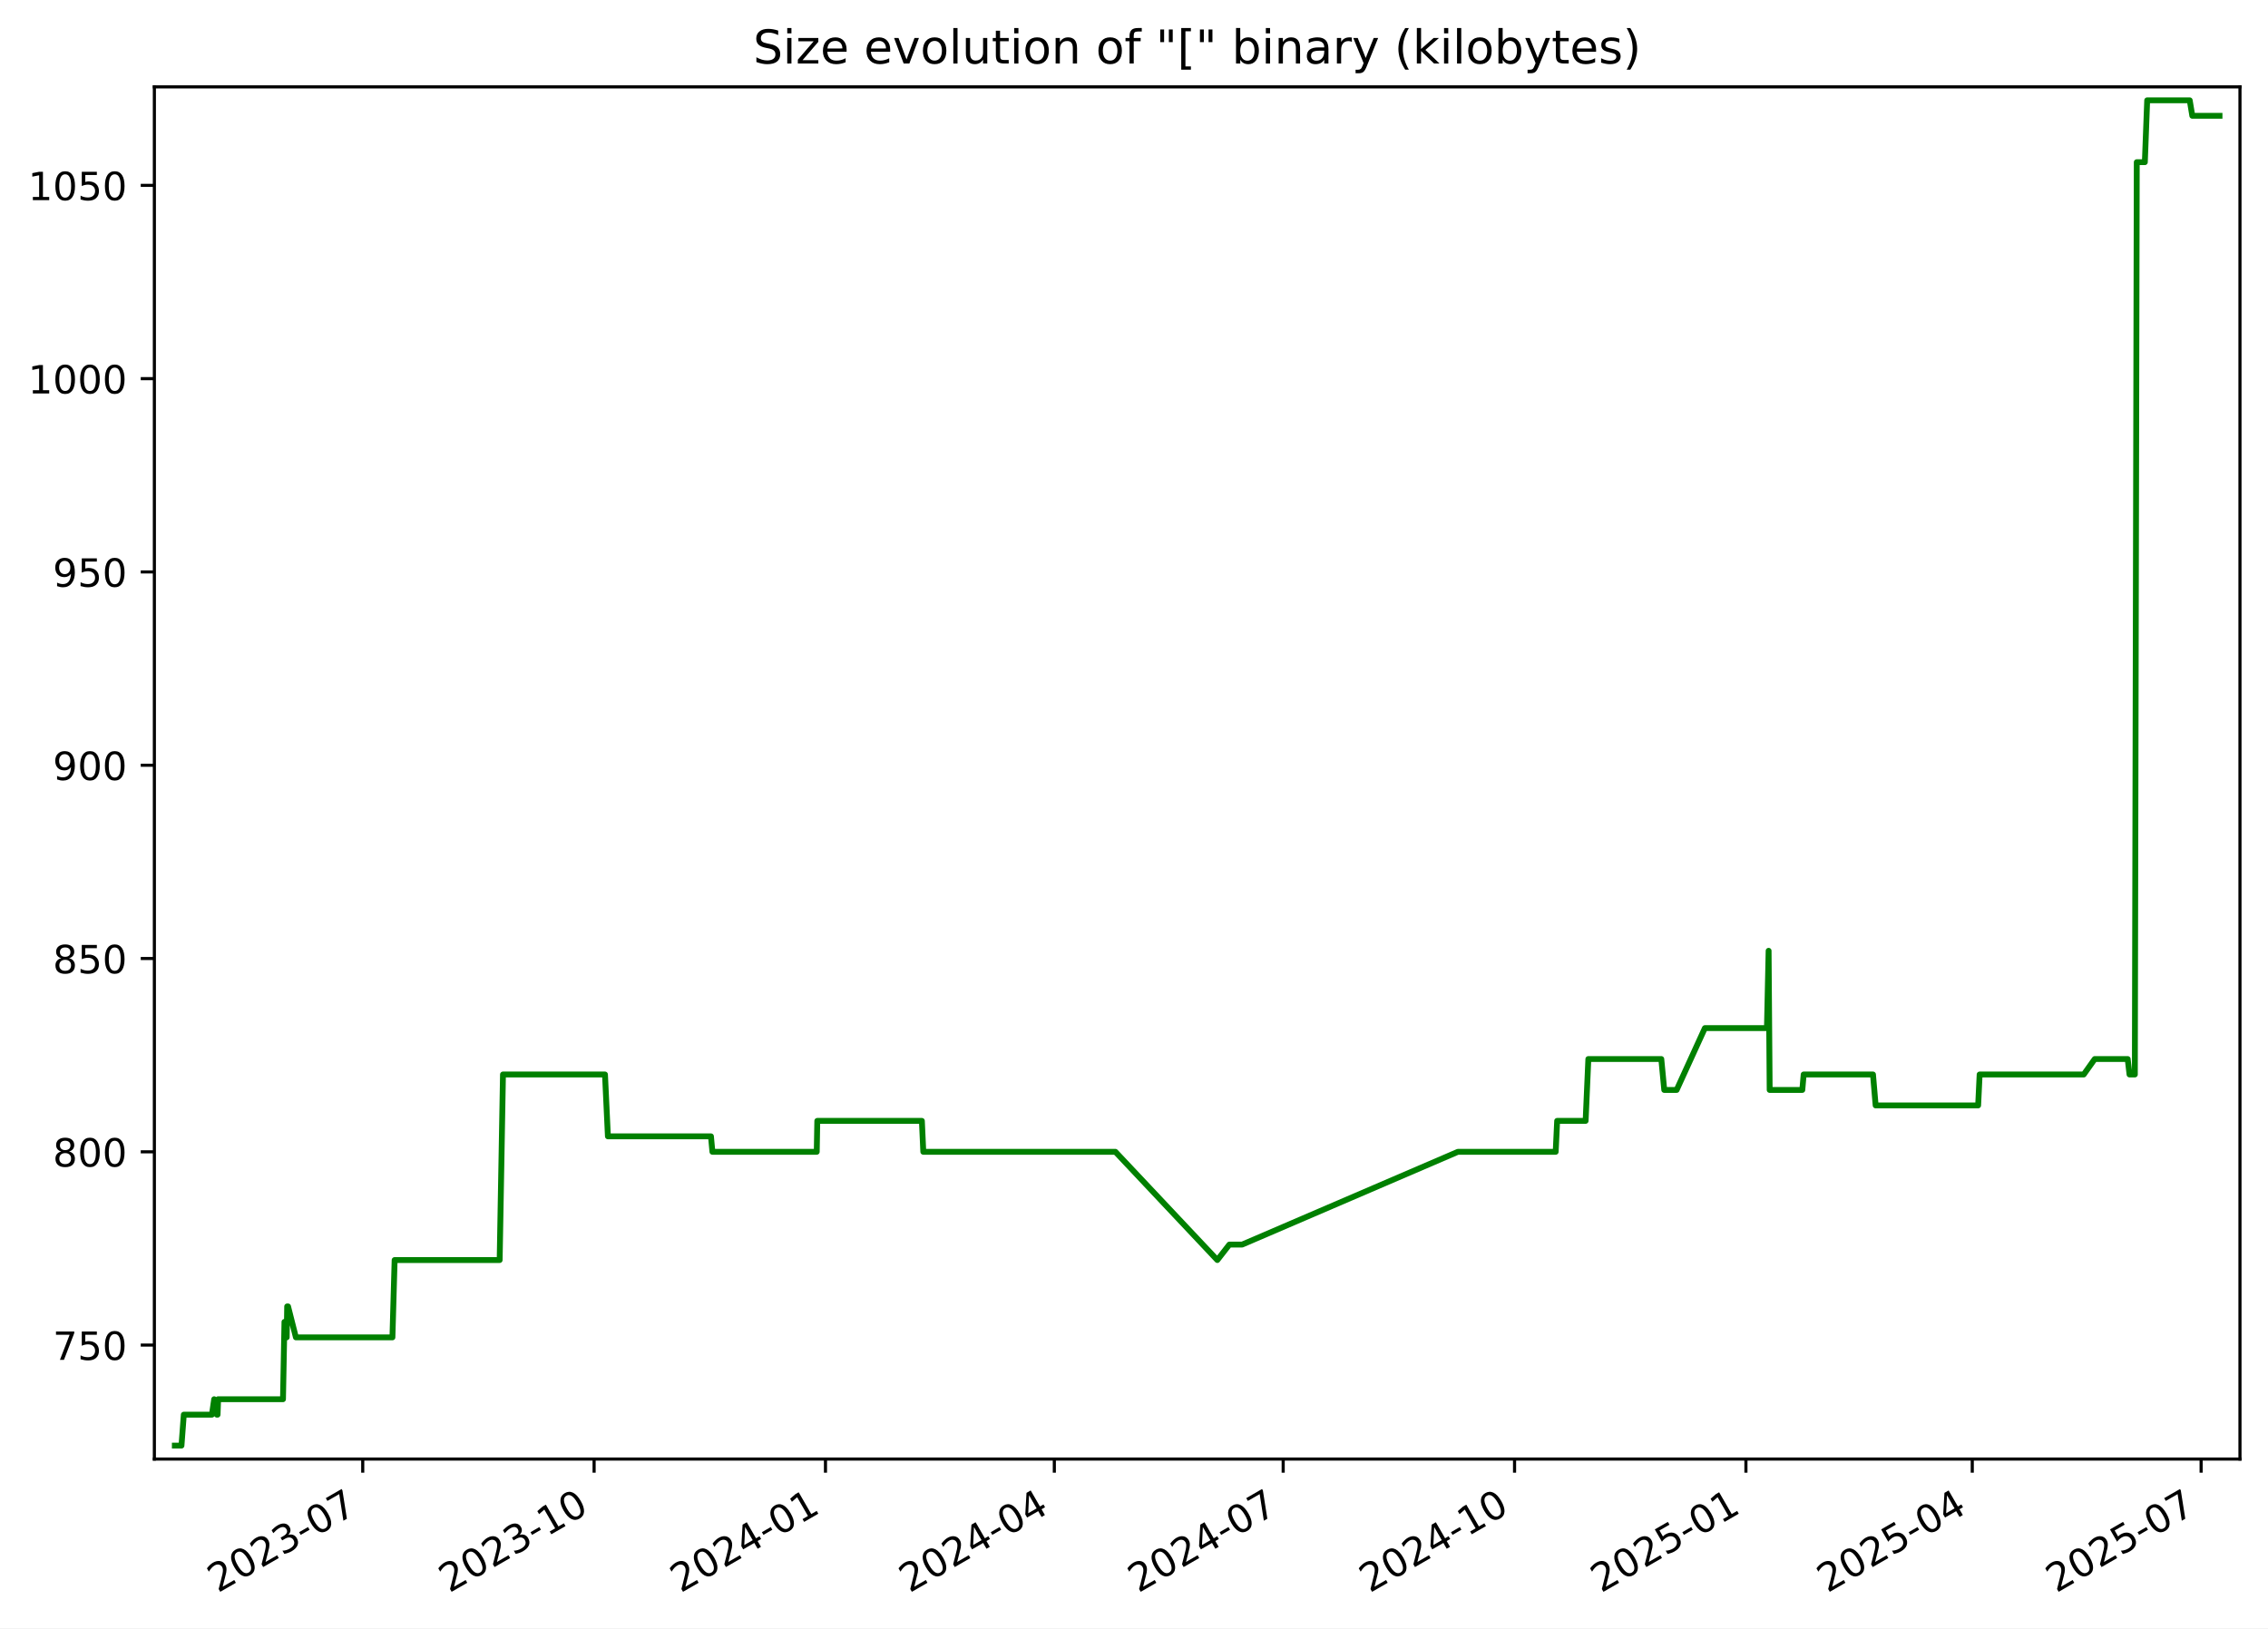
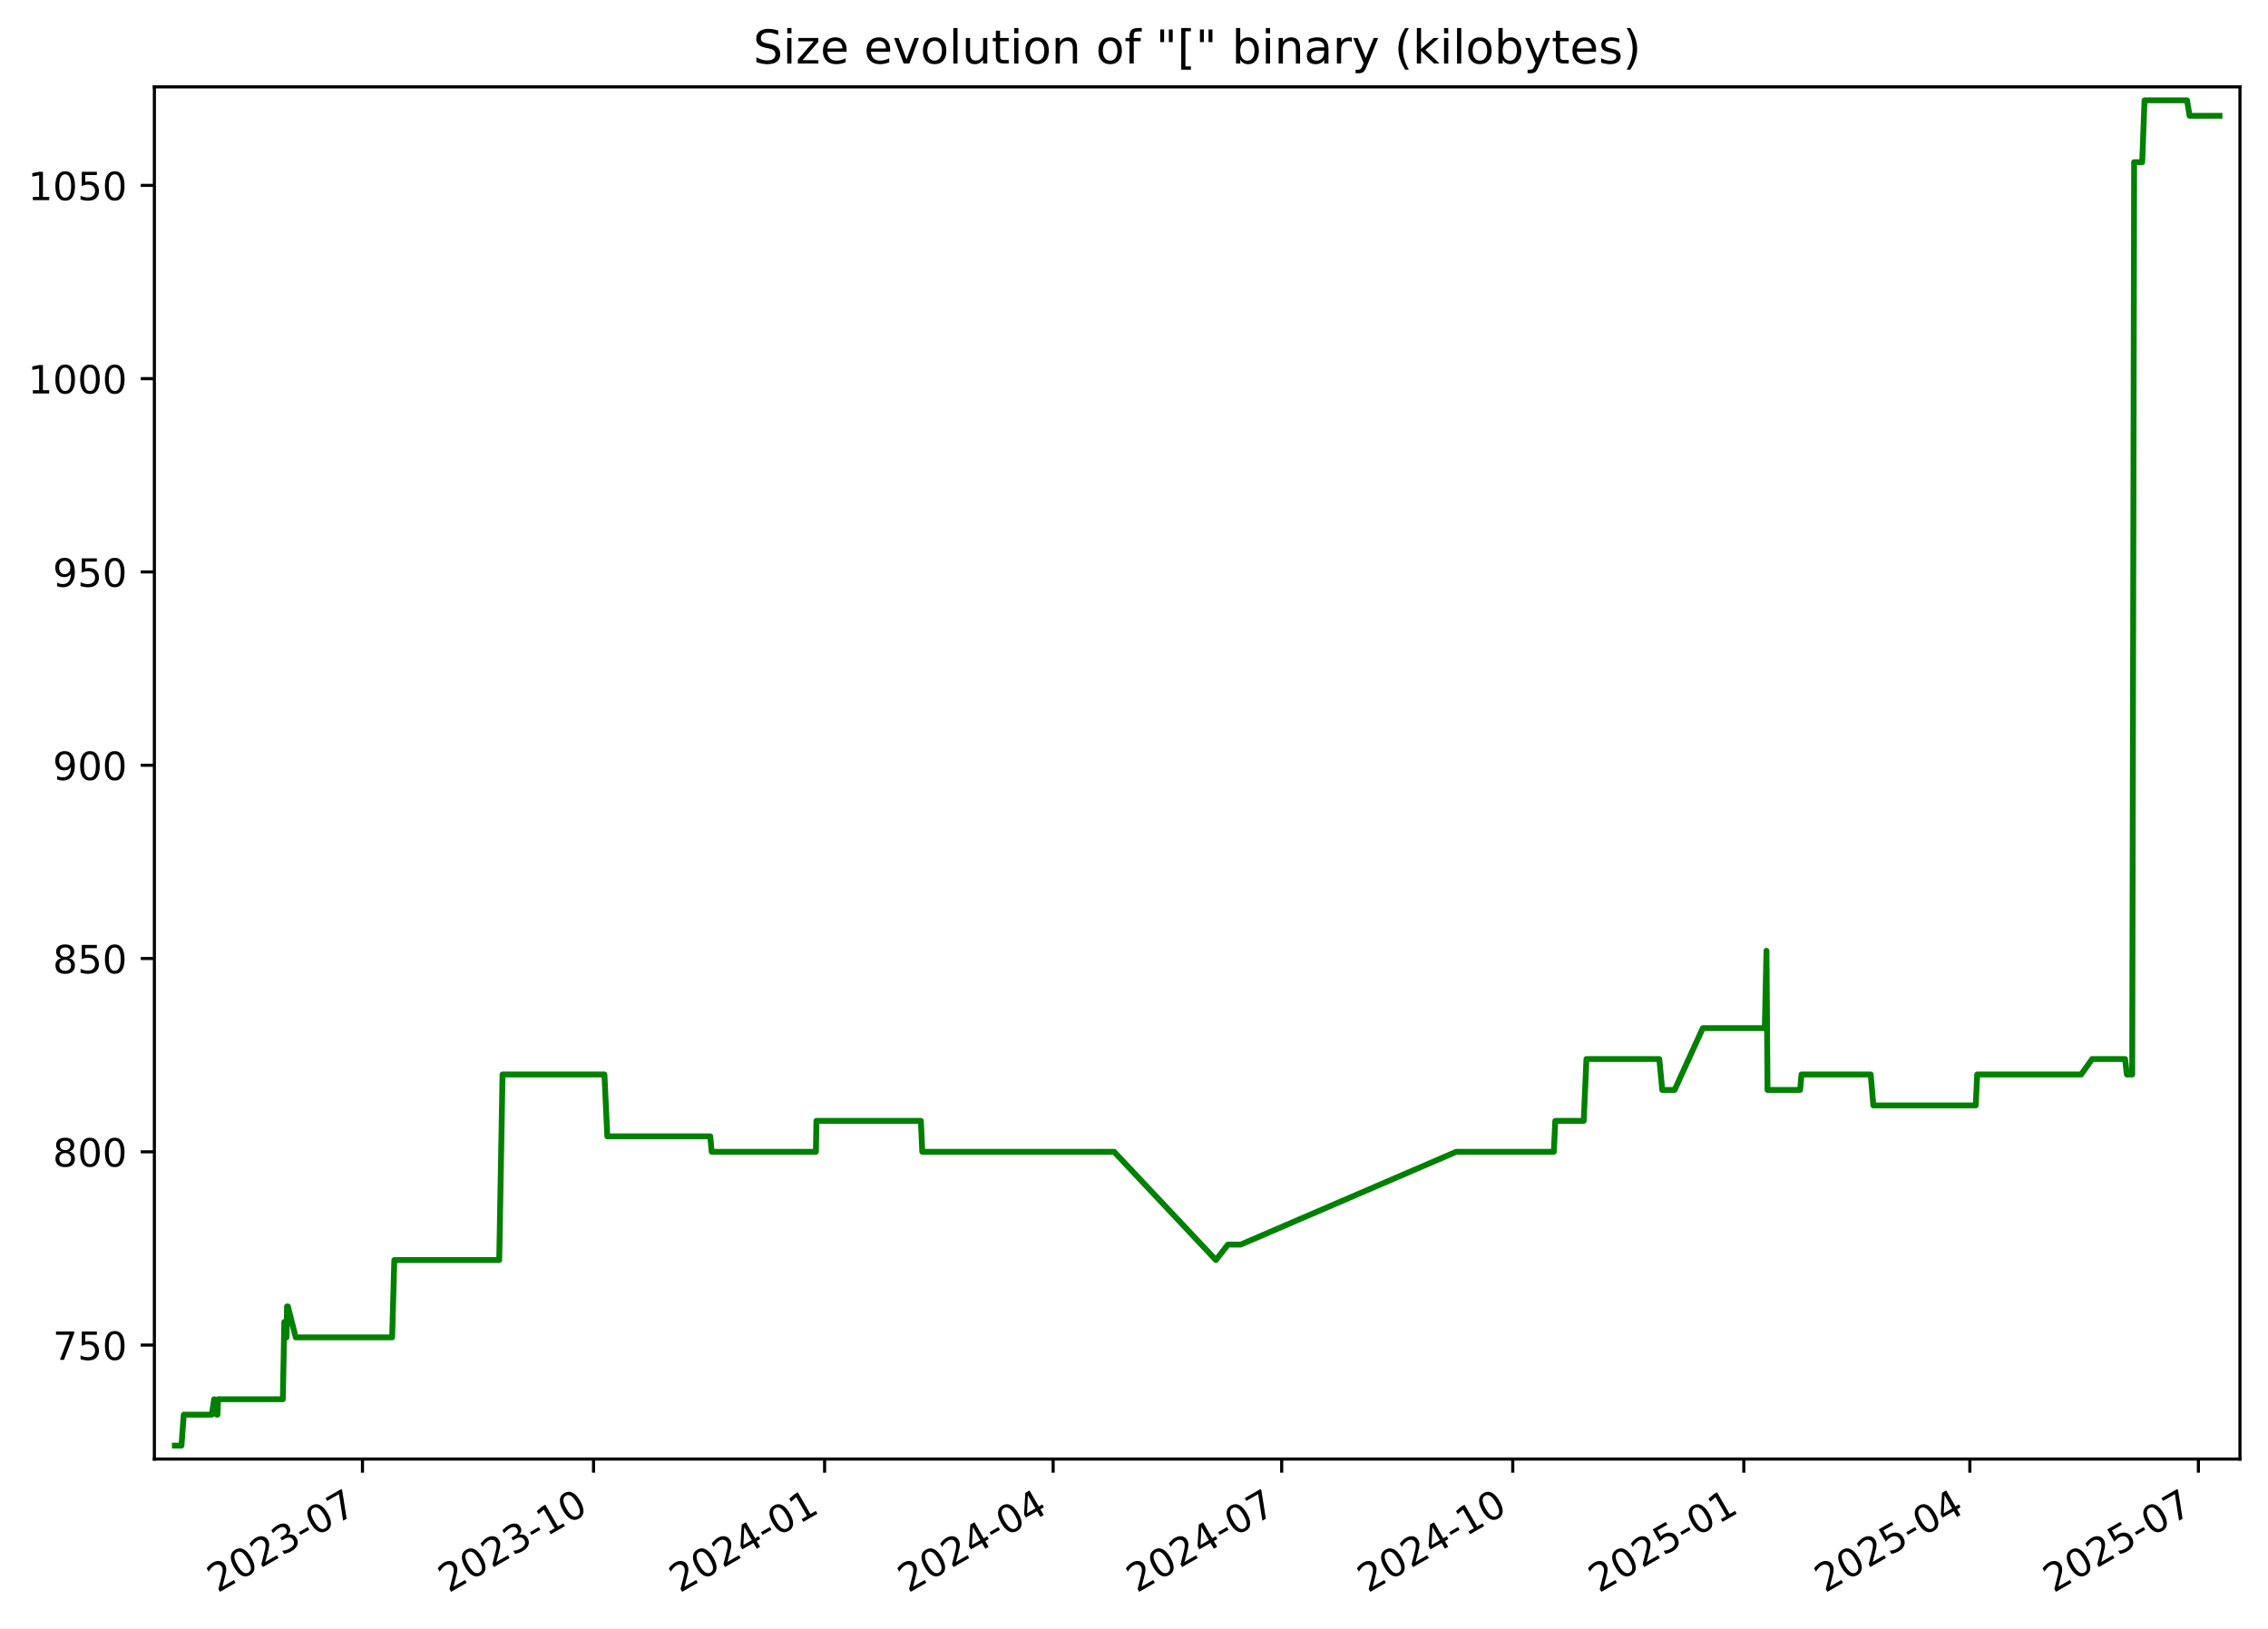
<svg xmlns="http://www.w3.org/2000/svg" xmlns:xlink="http://www.w3.org/1999/xlink" width="582.53pt" height="418.303pt" viewBox="0 0 582.53 418.303" version="1.1">
  <defs>
    <style type="text/css">*{stroke-linejoin: round; stroke-linecap: butt}</style>
  </defs>
  <g id="figure_1">
    <g id="patch_1">
      <path d="M -0 418.303  L 582.53 418.303  L 582.53 0  L -0 0  z " style="fill: #ffffff" />
    </g>
    <g id="axes_1">
      <g id="patch_2">
        <path d="M 39.65 374.83  L 575.33 374.83  L 575.33 22.318  L 39.65 22.318  z " style="fill: #ffffff" />
      </g>
      <g id="matplotlib.axis_1">
        <g id="xtick_1">
          <g id="line2d_1">
            <defs>
-               <path id="m8f35a7dd41" d="M 0 0  L 0 3.5  " style="stroke: #000000; stroke-width: 0.8" />
+               <path id="m6b2e735500" d="M 0 0  L 0 3.5  " style="stroke: #000000; stroke-width: 0.8" />
            </defs>
            <g>
-               <use xlink:href="#m8f35a7dd41" x="93.167" y="374.83" style="stroke: #000000; stroke-width: 0.8" />
+               <use xlink:href="#m6b2e735500" x="93.102" y="374.83" style="stroke: #000000; stroke-width: 0.8" />
            </g>
          </g>
          <g id="text_1">
-             <g transform="translate(55.94227 409.302) rotate(-30) scale(0.1 -0.1)">
+             <g transform="translate(55.87736 409.302) rotate(-30) scale(0.1 -0.1)">
              <defs>
                <path id="DejaVuSans-32" d="M 1228 531  L 3431 531  L 3431 0  L 469 0  L 469 531  Q 828 903 1448 1529  Q 2069 2156 2228 2338  Q 2531 2678 2651 2914  Q 2772 3150 2772 3378  Q 2772 3750 2511 3984  Q 2250 4219 1831 4219  Q 1534 4219 1204 4116  Q 875 4013 500 3803  L 500 4441  Q 881 4594 1212 4672  Q 1544 4750 1819 4750  Q 2544 4750 2975 4387  Q 3406 4025 3406 3419  Q 3406 3131 3298 2873  Q 3191 2616 2906 2266  Q 2828 2175 2409 1742  Q 1991 1309 1228 531  z " transform="scale(0.015625)" />
                <path id="DejaVuSans-30" d="M 2034 4250  Q 1547 4250 1301 3770  Q 1056 3291 1056 2328  Q 1056 1369 1301 889  Q 1547 409 2034 409  Q 2525 409 2770 889  Q 3016 1369 3016 2328  Q 3016 3291 2770 3770  Q 2525 4250 2034 4250  z M 2034 4750  Q 2819 4750 3233 4129  Q 3647 3509 3647 2328  Q 3647 1150 3233 529  Q 2819 -91 2034 -91  Q 1250 -91 836 529  Q 422 1150 422 2328  Q 422 3509 836 4129  Q 1250 4750 2034 4750  z " transform="scale(0.015625)" />
                <path id="DejaVuSans-33" d="M 2597 2516  Q 3050 2419 3304 2112  Q 3559 1806 3559 1356  Q 3559 666 3084 287  Q 2609 -91 1734 -91  Q 1441 -91 1130 -33  Q 819 25 488 141  L 488 750  Q 750 597 1062 519  Q 1375 441 1716 441  Q 2309 441 2620 675  Q 2931 909 2931 1356  Q 2931 1769 2642 2001  Q 2353 2234 1838 2234  L 1294 2234  L 1294 2753  L 1863 2753  Q 2328 2753 2575 2939  Q 2822 3125 2822 3475  Q 2822 3834 2567 4026  Q 2313 4219 1838 4219  Q 1578 4219 1281 4162  Q 984 4106 628 3988  L 628 4550  Q 988 4650 1302 4700  Q 1616 4750 1894 4750  Q 2613 4750 3031 4423  Q 3450 4097 3450 3541  Q 3450 3153 3228 2886  Q 3006 2619 2597 2516  z " transform="scale(0.015625)" />
                <path id="DejaVuSans-2d" d="M 313 2009  L 1997 2009  L 1997 1497  L 313 1497  L 313 2009  z " transform="scale(0.015625)" />
                <path id="DejaVuSans-37" d="M 525 4666  L 3525 4666  L 3525 4397  L 1831 0  L 1172 0  L 2766 4134  L 525 4134  L 525 4666  z " transform="scale(0.015625)" />
              </defs>
              <use xlink:href="#DejaVuSans-32" />
              <use xlink:href="#DejaVuSans-30" x="63.623" />
              <use xlink:href="#DejaVuSans-32" x="127.246" />
              <use xlink:href="#DejaVuSans-33" x="190.869" />
              <use xlink:href="#DejaVuSans-2d" x="254.492" />
              <use xlink:href="#DejaVuSans-30" x="290.576" />
              <use xlink:href="#DejaVuSans-37" x="354.199" />
            </g>
          </g>
        </g>
        <g id="xtick_2">
          <g id="line2d_2">
            <g>
-               <use xlink:href="#m8f35a7dd41" x="152.594" y="374.83" style="stroke: #000000; stroke-width: 0.8" />
+               <use xlink:href="#m6b2e735500" x="152.449" y="374.83" style="stroke: #000000; stroke-width: 0.8" />
            </g>
          </g>
          <g id="text_2">
-             <g transform="translate(115.3691 409.302) rotate(-30) scale(0.1 -0.1)">
+             <g transform="translate(115.2243 409.302) rotate(-30) scale(0.1 -0.1)">
              <defs>
                <path id="DejaVuSans-31" d="M 794 531  L 1825 531  L 1825 4091  L 703 3866  L 703 4441  L 1819 4666  L 2450 4666  L 2450 531  L 3481 531  L 3481 0  L 794 0  L 794 531  z " transform="scale(0.015625)" />
              </defs>
              <use xlink:href="#DejaVuSans-32" />
              <use xlink:href="#DejaVuSans-30" x="63.623" />
              <use xlink:href="#DejaVuSans-32" x="127.246" />
              <use xlink:href="#DejaVuSans-33" x="190.869" />
              <use xlink:href="#DejaVuSans-2d" x="254.492" />
              <use xlink:href="#DejaVuSans-31" x="290.576" />
              <use xlink:href="#DejaVuSans-30" x="354.199" />
            </g>
          </g>
        </g>
        <g id="xtick_3">
          <g id="line2d_3">
            <g>
-               <use xlink:href="#m8f35a7dd41" x="212.021" y="374.83" style="stroke: #000000; stroke-width: 0.8" />
+               <use xlink:href="#m6b2e735500" x="211.796" y="374.83" style="stroke: #000000; stroke-width: 0.8" />
            </g>
          </g>
          <g id="text_3">
-             <g transform="translate(174.796 409.302) rotate(-30) scale(0.1 -0.1)">
+             <g transform="translate(174.5712 409.302) rotate(-30) scale(0.1 -0.1)">
              <defs>
                <path id="DejaVuSans-34" d="M 2419 4116  L 825 1625  L 2419 1625  L 2419 4116  z M 2253 4666  L 3047 4666  L 3047 1625  L 3713 1625  L 3713 1100  L 3047 1100  L 3047 0  L 2419 0  L 2419 1100  L 313 1100  L 313 1709  L 2253 4666  z " transform="scale(0.015625)" />
              </defs>
              <use xlink:href="#DejaVuSans-32" />
              <use xlink:href="#DejaVuSans-30" x="63.623" />
              <use xlink:href="#DejaVuSans-32" x="127.246" />
              <use xlink:href="#DejaVuSans-34" x="190.869" />
              <use xlink:href="#DejaVuSans-2d" x="254.492" />
              <use xlink:href="#DejaVuSans-30" x="290.576" />
              <use xlink:href="#DejaVuSans-31" x="354.199" />
            </g>
          </g>
        </g>
        <g id="xtick_4">
          <g id="line2d_4">
            <g>
-               <use xlink:href="#m8f35a7dd41" x="270.802" y="374.83" style="stroke: #000000; stroke-width: 0.8" />
+               <use xlink:href="#m6b2e735500" x="270.498" y="374.83" style="stroke: #000000; stroke-width: 0.8" />
            </g>
          </g>
          <g id="text_4">
-             <g transform="translate(233.577 409.302) rotate(-30) scale(0.1 -0.1)">
+             <g transform="translate(233.2731 409.302) rotate(-30) scale(0.1 -0.1)">
              <use xlink:href="#DejaVuSans-32" />
              <use xlink:href="#DejaVuSans-30" x="63.623" />
              <use xlink:href="#DejaVuSans-32" x="127.246" />
              <use xlink:href="#DejaVuSans-34" x="190.869" />
              <use xlink:href="#DejaVuSans-2d" x="254.492" />
              <use xlink:href="#DejaVuSans-30" x="290.576" />
              <use xlink:href="#DejaVuSans-34" x="354.199" />
            </g>
          </g>
        </g>
        <g id="xtick_5">
          <g id="line2d_5">
            <g>
-               <use xlink:href="#m8f35a7dd41" x="329.583" y="374.83" style="stroke: #000000; stroke-width: 0.8" />
+               <use xlink:href="#m6b2e735500" x="329.2" y="374.83" style="stroke: #000000; stroke-width: 0.8" />
            </g>
          </g>
          <g id="text_5">
-             <g transform="translate(292.3579 409.302) rotate(-30) scale(0.1 -0.1)">
+             <g transform="translate(291.975 409.302) rotate(-30) scale(0.1 -0.1)">
              <use xlink:href="#DejaVuSans-32" />
              <use xlink:href="#DejaVuSans-30" x="63.623" />
              <use xlink:href="#DejaVuSans-32" x="127.246" />
              <use xlink:href="#DejaVuSans-34" x="190.869" />
              <use xlink:href="#DejaVuSans-2d" x="254.492" />
              <use xlink:href="#DejaVuSans-30" x="290.576" />
              <use xlink:href="#DejaVuSans-37" x="354.199" />
            </g>
          </g>
        </g>
        <g id="xtick_6">
          <g id="line2d_6">
            <g>
-               <use xlink:href="#m8f35a7dd41" x="389.01" y="374.83" style="stroke: #000000; stroke-width: 0.8" />
+               <use xlink:href="#m6b2e735500" x="388.547" y="374.83" style="stroke: #000000; stroke-width: 0.8" />
            </g>
          </g>
          <g id="text_6">
-             <g transform="translate(351.7848 409.302) rotate(-30) scale(0.1 -0.1)">
+             <g transform="translate(351.3219 409.302) rotate(-30) scale(0.1 -0.1)">
              <use xlink:href="#DejaVuSans-32" />
              <use xlink:href="#DejaVuSans-30" x="63.623" />
              <use xlink:href="#DejaVuSans-32" x="127.246" />
              <use xlink:href="#DejaVuSans-34" x="190.869" />
              <use xlink:href="#DejaVuSans-2d" x="254.492" />
              <use xlink:href="#DejaVuSans-31" x="290.576" />
              <use xlink:href="#DejaVuSans-30" x="354.199" />
            </g>
          </g>
        </g>
        <g id="xtick_7">
          <g id="line2d_7">
            <g>
-               <use xlink:href="#m8f35a7dd41" x="448.436" y="374.83" style="stroke: #000000; stroke-width: 0.8" />
+               <use xlink:href="#m6b2e735500" x="447.894" y="374.83" style="stroke: #000000; stroke-width: 0.8" />
            </g>
          </g>
          <g id="text_7">
-             <g transform="translate(411.2116 409.302) rotate(-30) scale(0.1 -0.1)">
+             <g transform="translate(410.6689 409.302) rotate(-30) scale(0.1 -0.1)">
              <defs>
                <path id="DejaVuSans-35" d="M 691 4666  L 3169 4666  L 3169 4134  L 1269 4134  L 1269 2991  Q 1406 3038 1543 3061  Q 1681 3084 1819 3084  Q 2600 3084 3056 2656  Q 3513 2228 3513 1497  Q 3513 744 3044 326  Q 2575 -91 1722 -91  Q 1428 -91 1123 -41  Q 819 9 494 109  L 494 744  Q 775 591 1075 516  Q 1375 441 1709 441  Q 2250 441 2565 725  Q 2881 1009 2881 1497  Q 2881 1984 2565 2268  Q 2250 2553 1709 2553  Q 1456 2553 1204 2497  Q 953 2441 691 2322  L 691 4666  z " transform="scale(0.015625)" />
              </defs>
              <use xlink:href="#DejaVuSans-32" />
              <use xlink:href="#DejaVuSans-30" x="63.623" />
              <use xlink:href="#DejaVuSans-32" x="127.246" />
              <use xlink:href="#DejaVuSans-35" x="190.869" />
              <use xlink:href="#DejaVuSans-2d" x="254.492" />
              <use xlink:href="#DejaVuSans-30" x="290.576" />
              <use xlink:href="#DejaVuSans-31" x="354.199" />
            </g>
          </g>
        </g>
        <g id="xtick_8">
          <g id="line2d_8">
            <g>
-               <use xlink:href="#m8f35a7dd41" x="506.571" y="374.83" style="stroke: #000000; stroke-width: 0.8" />
+               <use xlink:href="#m6b2e735500" x="505.95" y="374.83" style="stroke: #000000; stroke-width: 0.8" />
            </g>
          </g>
          <g id="text_8">
-             <g transform="translate(469.3466 409.302) rotate(-30) scale(0.1 -0.1)">
+             <g transform="translate(468.7256 409.302) rotate(-30) scale(0.1 -0.1)">
              <use xlink:href="#DejaVuSans-32" />
              <use xlink:href="#DejaVuSans-30" x="63.623" />
              <use xlink:href="#DejaVuSans-32" x="127.246" />
              <use xlink:href="#DejaVuSans-35" x="190.869" />
              <use xlink:href="#DejaVuSans-2d" x="254.492" />
              <use xlink:href="#DejaVuSans-30" x="290.576" />
              <use xlink:href="#DejaVuSans-34" x="354.199" />
            </g>
          </g>
        </g>
        <g id="xtick_9">
          <g id="line2d_9">
            <g>
-               <use xlink:href="#m8f35a7dd41" x="565.352" y="374.83" style="stroke: #000000; stroke-width: 0.8" />
+               <use xlink:href="#m6b2e735500" x="564.652" y="374.83" style="stroke: #000000; stroke-width: 0.8" />
            </g>
          </g>
          <g id="text_9">
-             <g transform="translate(528.1275 409.302) rotate(-30) scale(0.1 -0.1)">
+             <g transform="translate(527.4275 409.302) rotate(-30) scale(0.1 -0.1)">
              <use xlink:href="#DejaVuSans-32" />
              <use xlink:href="#DejaVuSans-30" x="63.623" />
              <use xlink:href="#DejaVuSans-32" x="127.246" />
              <use xlink:href="#DejaVuSans-35" x="190.869" />
              <use xlink:href="#DejaVuSans-2d" x="254.492" />
              <use xlink:href="#DejaVuSans-30" x="290.576" />
              <use xlink:href="#DejaVuSans-37" x="354.199" />
            </g>
          </g>
        </g>
      </g>
      <g id="matplotlib.axis_2">
        <g id="ytick_1">
          <g id="line2d_10">
            <defs>
-               <path id="mdb0b8667c8" d="M 0 0  L -3.5 0  " style="stroke: #000000; stroke-width: 0.8" />
+               <path id="mfa19d97211" d="M 0 0  L -3.5 0  " style="stroke: #000000; stroke-width: 0.8" />
            </defs>
            <g>
-               <use xlink:href="#mdb0b8667c8" x="39.65" y="345.553" style="stroke: #000000; stroke-width: 0.8" />
+               <use xlink:href="#mfa19d97211" x="39.65" y="345.553" style="stroke: #000000; stroke-width: 0.8" />
            </g>
          </g>
          <g id="text_10">
            <g transform="translate(13.5625 349.3527) scale(0.1 -0.1)">
              <use xlink:href="#DejaVuSans-37" />
              <use xlink:href="#DejaVuSans-35" x="63.623" />
              <use xlink:href="#DejaVuSans-30" x="127.246" />
            </g>
          </g>
        </g>
        <g id="ytick_2">
          <g id="line2d_11">
            <g>
-               <use xlink:href="#mdb0b8667c8" x="39.65" y="295.898" style="stroke: #000000; stroke-width: 0.8" />
+               <use xlink:href="#mfa19d97211" x="39.65" y="295.898" style="stroke: #000000; stroke-width: 0.8" />
            </g>
          </g>
          <g id="text_11">
            <g transform="translate(13.5625 299.6975) scale(0.1 -0.1)">
              <defs>
                <path id="DejaVuSans-38" d="M 2034 2216  Q 1584 2216 1326 1975  Q 1069 1734 1069 1313  Q 1069 891 1326 650  Q 1584 409 2034 409  Q 2484 409 2743 651  Q 3003 894 3003 1313  Q 3003 1734 2745 1975  Q 2488 2216 2034 2216  z M 1403 2484  Q 997 2584 770 2862  Q 544 3141 544 3541  Q 544 4100 942 4425  Q 1341 4750 2034 4750  Q 2731 4750 3128 4425  Q 3525 4100 3525 3541  Q 3525 3141 3298 2862  Q 3072 2584 2669 2484  Q 3125 2378 3379 2068  Q 3634 1759 3634 1313  Q 3634 634 3220 271  Q 2806 -91 2034 -91  Q 1263 -91 848 271  Q 434 634 434 1313  Q 434 1759 690 2068  Q 947 2378 1403 2484  z M 1172 3481  Q 1172 3119 1398 2916  Q 1625 2713 2034 2713  Q 2441 2713 2670 2916  Q 2900 3119 2900 3481  Q 2900 3844 2670 4047  Q 2441 4250 2034 4250  Q 1625 4250 1398 4047  Q 1172 3844 1172 3481  z " transform="scale(0.015625)" />
              </defs>
              <use xlink:href="#DejaVuSans-38" />
              <use xlink:href="#DejaVuSans-30" x="63.623" />
              <use xlink:href="#DejaVuSans-30" x="127.246" />
            </g>
          </g>
        </g>
        <g id="ytick_3">
          <g id="line2d_12">
            <g>
-               <use xlink:href="#mdb0b8667c8" x="39.65" y="246.243" style="stroke: #000000; stroke-width: 0.8" />
+               <use xlink:href="#mfa19d97211" x="39.65" y="246.243" style="stroke: #000000; stroke-width: 0.8" />
            </g>
          </g>
          <g id="text_12">
            <g transform="translate(13.5625 250.0423) scale(0.1 -0.1)">
              <use xlink:href="#DejaVuSans-38" />
              <use xlink:href="#DejaVuSans-35" x="63.623" />
              <use xlink:href="#DejaVuSans-30" x="127.246" />
            </g>
          </g>
        </g>
        <g id="ytick_4">
          <g id="line2d_13">
            <g>
-               <use xlink:href="#mdb0b8667c8" x="39.65" y="196.588" style="stroke: #000000; stroke-width: 0.8" />
+               <use xlink:href="#mfa19d97211" x="39.65" y="196.588" style="stroke: #000000; stroke-width: 0.8" />
            </g>
          </g>
          <g id="text_13">
            <g transform="translate(13.5625 200.3871) scale(0.1 -0.1)">
              <defs>
                <path id="DejaVuSans-39" d="M 703 97  L 703 672  Q 941 559 1184 500  Q 1428 441 1663 441  Q 2288 441 2617 861  Q 2947 1281 2994 2138  Q 2813 1869 2534 1725  Q 2256 1581 1919 1581  Q 1219 1581 811 2004  Q 403 2428 403 3163  Q 403 3881 828 4315  Q 1253 4750 1959 4750  Q 2769 4750 3195 4129  Q 3622 3509 3622 2328  Q 3622 1225 3098 567  Q 2575 -91 1691 -91  Q 1453 -91 1209 -44  Q 966 3 703 97  z M 1959 2075  Q 2384 2075 2632 2365  Q 2881 2656 2881 3163  Q 2881 3666 2632 3958  Q 2384 4250 1959 4250  Q 1534 4250 1286 3958  Q 1038 3666 1038 3163  Q 1038 2656 1286 2365  Q 1534 2075 1959 2075  z " transform="scale(0.015625)" />
              </defs>
              <use xlink:href="#DejaVuSans-39" />
              <use xlink:href="#DejaVuSans-30" x="63.623" />
              <use xlink:href="#DejaVuSans-30" x="127.246" />
            </g>
          </g>
        </g>
        <g id="ytick_5">
          <g id="line2d_14">
            <g>
-               <use xlink:href="#mdb0b8667c8" x="39.65" y="146.933" style="stroke: #000000; stroke-width: 0.8" />
+               <use xlink:href="#mfa19d97211" x="39.65" y="146.933" style="stroke: #000000; stroke-width: 0.8" />
            </g>
          </g>
          <g id="text_14">
            <g transform="translate(13.5625 150.732) scale(0.1 -0.1)">
              <use xlink:href="#DejaVuSans-39" />
              <use xlink:href="#DejaVuSans-35" x="63.623" />
              <use xlink:href="#DejaVuSans-30" x="127.246" />
            </g>
          </g>
        </g>
        <g id="ytick_6">
          <g id="line2d_15">
            <g>
-               <use xlink:href="#mdb0b8667c8" x="39.65" y="97.278" style="stroke: #000000; stroke-width: 0.8" />
+               <use xlink:href="#mfa19d97211" x="39.65" y="97.278" style="stroke: #000000; stroke-width: 0.8" />
            </g>
          </g>
          <g id="text_15">
            <g transform="translate(7.2 101.0768) scale(0.1 -0.1)">
              <use xlink:href="#DejaVuSans-31" />
              <use xlink:href="#DejaVuSans-30" x="63.623" />
              <use xlink:href="#DejaVuSans-30" x="127.246" />
              <use xlink:href="#DejaVuSans-30" x="190.869" />
            </g>
          </g>
        </g>
        <g id="ytick_7">
          <g id="line2d_16">
            <g>
-               <use xlink:href="#mdb0b8667c8" x="39.65" y="47.622" style="stroke: #000000; stroke-width: 0.8" />
+               <use xlink:href="#mfa19d97211" x="39.65" y="47.622" style="stroke: #000000; stroke-width: 0.8" />
            </g>
          </g>
          <g id="text_16">
            <g transform="translate(7.2 51.42162) scale(0.1 -0.1)">
              <use xlink:href="#DejaVuSans-31" />
              <use xlink:href="#DejaVuSans-30" x="63.623" />
              <use xlink:href="#DejaVuSans-35" x="127.246" />
              <use xlink:href="#DejaVuSans-30" x="190.869" />
            </g>
          </g>
        </g>
      </g>
      <g id="line2d_17">
-         <path d="M 44.902 371.374  L 46.612 371.374  L 47.21 363.429  L 54.429 363.429  L 55.01 359.457  L 55.705 363.429  L 55.882 363.429  L 56.028 359.457  L 72.686 359.457  L 73.064 339.595  L 73.642 343.567  L 73.758 335.622  L 73.987 335.622  L 76.001 343.567  L 100.795 343.567  L 101.358 323.705  L 128.338 323.705  L 129.188 276.036  L 155.391 276.036  L 156.14 291.926  L 182.61 291.926  L 182.98 295.898  L 209.779 295.898  L 209.919 287.953  L 236.783 287.953  L 237.146 295.898  L 286.486 295.898  L 312.666 323.705  L 315.758 319.733  L 319.036 319.733  L 374.466 295.898  L 399.575 295.898  L 399.951 287.953  L 407.263 287.953  L 407.961 272.064  L 426.702 272.064  L 427.46 280.009  L 430.64 280.009  L 437.896 264.119  L 453.834 264.119  L 454.264 244.257  L 454.535 280.009  L 462.918 280.009  L 463.264 276.036  L 481.075 276.036  L 481.753 283.981  L 508.082 283.981  L 508.463 276.036  L 535.202 276.036  L 538.024 272.064  L 546.494 272.064  L 546.961 276.036  L 548.332 276.036  L 548.823 41.664  L 550.899 41.664  L 551.499 25.774  L 562.427 25.774  L 563.087 29.747  L 570.078 29.747  L 570.078 29.747  " clip-path="url(#pe2b633bbbf)" style="fill: none; stroke: #008000; stroke-width: 1.5; stroke-linecap: square" />
+         <path d="M 44.902 371.374  L 46.609 371.374  L 47.207 363.429  L 54.416 363.429  L 54.997 359.457  L 55.69 363.429  L 55.868 363.429  L 56.013 359.457  L 72.649 359.457  L 73.026 339.595  L 73.603 343.567  L 73.719 335.622  L 73.948 335.622  L 75.959 343.567  L 100.72 343.567  L 101.282 323.705  L 128.225 323.705  L 129.075 276.036  L 155.243 276.036  L 155.99 291.926  L 182.425 291.926  L 182.794 295.898  L 209.558 295.898  L 209.697 287.953  L 236.525 287.953  L 236.888 295.898  L 286.161 295.898  L 312.306 323.705  L 315.393 319.733  L 318.668 319.733  L 374.023 295.898  L 399.098 295.898  L 399.473 287.953  L 406.776 287.953  L 407.473 272.064  L 426.188 272.064  L 426.945 280.009  L 430.121 280.009  L 437.367 264.119  L 453.284 264.119  L 453.714 244.257  L 453.984 280.009  L 462.356 280.009  L 462.701 276.036  L 480.488 276.036  L 481.166 283.981  L 507.459 283.981  L 507.839 276.036  L 534.542 276.036  L 537.361 272.064  L 545.819 272.064  L 546.286 276.036  L 547.655 276.036  L 548.145 41.664  L 550.218 41.664  L 550.818 25.774  L 561.731 25.774  L 562.39 29.747  L 570.078 29.747  L 570.078 29.747  " clip-path="url(#p7438e4f918)" style="fill: none; stroke: #008000; stroke-width: 1.5; stroke-linecap: square" />
      </g>
      <g id="patch_3">
        <path d="M 39.65 374.83  L 39.65 22.318  " style="fill: none; stroke: #000000; stroke-width: 0.8; stroke-linejoin: miter; stroke-linecap: square" />
      </g>
      <g id="patch_4">
        <path d="M 575.33 374.83  L 575.33 22.318  " style="fill: none; stroke: #000000; stroke-width: 0.8; stroke-linejoin: miter; stroke-linecap: square" />
      </g>
      <g id="patch_5">
        <path d="M 39.65 374.83  L 575.33 374.83  " style="fill: none; stroke: #000000; stroke-width: 0.8; stroke-linejoin: miter; stroke-linecap: square" />
      </g>
      <g id="patch_6">
        <path d="M 39.65 22.318  L 575.33 22.318  " style="fill: none; stroke: #000000; stroke-width: 0.8; stroke-linejoin: miter; stroke-linecap: square" />
      </g>
      <g id="text_17">
        <g transform="translate(193.4534 16.31812) scale(0.12 -0.12)">
          <defs>
            <path id="DejaVuSans-53" d="M 3425 4513  L 3425 3897  Q 3066 4069 2747 4153  Q 2428 4238 2131 4238  Q 1616 4238 1336 4038  Q 1056 3838 1056 3469  Q 1056 3159 1242 3001  Q 1428 2844 1947 2747  L 2328 2669  Q 3034 2534 3370 2195  Q 3706 1856 3706 1288  Q 3706 609 3251 259  Q 2797 -91 1919 -91  Q 1588 -91 1214 -16  Q 841 59 441 206  L 441 856  Q 825 641 1194 531  Q 1563 422 1919 422  Q 2459 422 2753 634  Q 3047 847 3047 1241  Q 3047 1584 2836 1778  Q 2625 1972 2144 2069  L 1759 2144  Q 1053 2284 737 2584  Q 422 2884 422 3419  Q 422 4038 858 4394  Q 1294 4750 2059 4750  Q 2388 4750 2728 4690  Q 3069 4631 3425 4513  z " transform="scale(0.015625)" />
            <path id="DejaVuSans-69" d="M 603 3500  L 1178 3500  L 1178 0  L 603 0  L 603 3500  z M 603 4863  L 1178 4863  L 1178 4134  L 603 4134  L 603 4863  z " transform="scale(0.015625)" />
            <path id="DejaVuSans-7a" d="M 353 3500  L 3084 3500  L 3084 2975  L 922 459  L 3084 459  L 3084 0  L 275 0  L 275 525  L 2438 3041  L 353 3041  L 353 3500  z " transform="scale(0.015625)" />
            <path id="DejaVuSans-65" d="M 3597 1894  L 3597 1613  L 953 1613  Q 991 1019 1311 708  Q 1631 397 2203 397  Q 2534 397 2845 478  Q 3156 559 3463 722  L 3463 178  Q 3153 47 2828 -22  Q 2503 -91 2169 -91  Q 1331 -91 842 396  Q 353 884 353 1716  Q 353 2575 817 3079  Q 1281 3584 2069 3584  Q 2775 3584 3186 3129  Q 3597 2675 3597 1894  z M 3022 2063  Q 3016 2534 2758 2815  Q 2500 3097 2075 3097  Q 1594 3097 1305 2825  Q 1016 2553 972 2059  L 3022 2063  z " transform="scale(0.015625)" />
            <path id="DejaVuSans-20" transform="scale(0.015625)" />
            <path id="DejaVuSans-76" d="M 191 3500  L 800 3500  L 1894 563  L 2988 3500  L 3597 3500  L 2284 0  L 1503 0  L 191 3500  z " transform="scale(0.015625)" />
            <path id="DejaVuSans-6f" d="M 1959 3097  Q 1497 3097 1228 2736  Q 959 2375 959 1747  Q 959 1119 1226 758  Q 1494 397 1959 397  Q 2419 397 2687 759  Q 2956 1122 2956 1747  Q 2956 2369 2687 2733  Q 2419 3097 1959 3097  z M 1959 3584  Q 2709 3584 3137 3096  Q 3566 2609 3566 1747  Q 3566 888 3137 398  Q 2709 -91 1959 -91  Q 1206 -91 779 398  Q 353 888 353 1747  Q 353 2609 779 3096  Q 1206 3584 1959 3584  z " transform="scale(0.015625)" />
            <path id="DejaVuSans-6c" d="M 603 4863  L 1178 4863  L 1178 0  L 603 0  L 603 4863  z " transform="scale(0.015625)" />
            <path id="DejaVuSans-75" d="M 544 1381  L 544 3500  L 1119 3500  L 1119 1403  Q 1119 906 1312 657  Q 1506 409 1894 409  Q 2359 409 2629 706  Q 2900 1003 2900 1516  L 2900 3500  L 3475 3500  L 3475 0  L 2900 0  L 2900 538  Q 2691 219 2414 64  Q 2138 -91 1772 -91  Q 1169 -91 856 284  Q 544 659 544 1381  z M 1991 3584  L 1991 3584  z " transform="scale(0.015625)" />
            <path id="DejaVuSans-74" d="M 1172 4494  L 1172 3500  L 2356 3500  L 2356 3053  L 1172 3053  L 1172 1153  Q 1172 725 1289 603  Q 1406 481 1766 481  L 2356 481  L 2356 0  L 1766 0  Q 1100 0 847 248  Q 594 497 594 1153  L 594 3053  L 172 3053  L 172 3500  L 594 3500  L 594 4494  L 1172 4494  z " transform="scale(0.015625)" />
            <path id="DejaVuSans-6e" d="M 3513 2113  L 3513 0  L 2938 0  L 2938 2094  Q 2938 2591 2744 2837  Q 2550 3084 2163 3084  Q 1697 3084 1428 2787  Q 1159 2491 1159 1978  L 1159 0  L 581 0  L 581 3500  L 1159 3500  L 1159 2956  Q 1366 3272 1645 3428  Q 1925 3584 2291 3584  Q 2894 3584 3203 3211  Q 3513 2838 3513 2113  z " transform="scale(0.015625)" />
            <path id="DejaVuSans-66" d="M 2375 4863  L 2375 4384  L 1825 4384  Q 1516 4384 1395 4259  Q 1275 4134 1275 3809  L 1275 3500  L 2222 3500  L 2222 3053  L 1275 3053  L 1275 0  L 697 0  L 697 3053  L 147 3053  L 147 3500  L 697 3500  L 697 3744  Q 697 4328 969 4595  Q 1241 4863 1831 4863  L 2375 4863  z " transform="scale(0.015625)" />
            <path id="DejaVuSans-22" d="M 1147 4666  L 1147 2931  L 616 2931  L 616 4666  L 1147 4666  z M 2328 4666  L 2328 2931  L 1797 2931  L 1797 4666  L 2328 4666  z " transform="scale(0.015625)" />
            <path id="DejaVuSans-5b" d="M 550 4863  L 1875 4863  L 1875 4416  L 1125 4416  L 1125 -397  L 1875 -397  L 1875 -844  L 550 -844  L 550 4863  z " transform="scale(0.015625)" />
            <path id="DejaVuSans-62" d="M 3116 1747  Q 3116 2381 2855 2742  Q 2594 3103 2138 3103  Q 1681 3103 1420 2742  Q 1159 2381 1159 1747  Q 1159 1113 1420 752  Q 1681 391 2138 391  Q 2594 391 2855 752  Q 3116 1113 3116 1747  z M 1159 2969  Q 1341 3281 1617 3432  Q 1894 3584 2278 3584  Q 2916 3584 3314 3078  Q 3713 2572 3713 1747  Q 3713 922 3314 415  Q 2916 -91 2278 -91  Q 1894 -91 1617 61  Q 1341 213 1159 525  L 1159 0  L 581 0  L 581 4863  L 1159 4863  L 1159 2969  z " transform="scale(0.015625)" />
            <path id="DejaVuSans-61" d="M 2194 1759  Q 1497 1759 1228 1600  Q 959 1441 959 1056  Q 959 750 1161 570  Q 1363 391 1709 391  Q 2188 391 2477 730  Q 2766 1069 2766 1631  L 2766 1759  L 2194 1759  z M 3341 1997  L 3341 0  L 2766 0  L 2766 531  Q 2569 213 2275 61  Q 1981 -91 1556 -91  Q 1019 -91 701 211  Q 384 513 384 1019  Q 384 1609 779 1909  Q 1175 2209 1959 2209  L 2766 2209  L 2766 2266  Q 2766 2663 2505 2880  Q 2244 3097 1772 3097  Q 1472 3097 1187 3025  Q 903 2953 641 2809  L 641 3341  Q 956 3463 1253 3523  Q 1550 3584 1831 3584  Q 2591 3584 2966 3190  Q 3341 2797 3341 1997  z " transform="scale(0.015625)" />
            <path id="DejaVuSans-72" d="M 2631 2963  Q 2534 3019 2420 3045  Q 2306 3072 2169 3072  Q 1681 3072 1420 2755  Q 1159 2438 1159 1844  L 1159 0  L 581 0  L 581 3500  L 1159 3500  L 1159 2956  Q 1341 3275 1631 3429  Q 1922 3584 2338 3584  Q 2397 3584 2469 3576  Q 2541 3569 2628 3553  L 2631 2963  z " transform="scale(0.015625)" />
            <path id="DejaVuSans-79" d="M 2059 -325  Q 1816 -950 1584 -1140  Q 1353 -1331 966 -1331  L 506 -1331  L 506 -850  L 844 -850  Q 1081 -850 1212 -737  Q 1344 -625 1503 -206  L 1606 56  L 191 3500  L 800 3500  L 1894 763  L 2988 3500  L 3597 3500  L 2059 -325  z " transform="scale(0.015625)" />
            <path id="DejaVuSans-28" d="M 1984 4856  Q 1566 4138 1362 3434  Q 1159 2731 1159 2009  Q 1159 1288 1364 580  Q 1569 -128 1984 -844  L 1484 -844  Q 1016 -109 783 600  Q 550 1309 550 2009  Q 550 2706 781 3412  Q 1013 4119 1484 4856  L 1984 4856  z " transform="scale(0.015625)" />
            <path id="DejaVuSans-6b" d="M 581 4863  L 1159 4863  L 1159 1991  L 2875 3500  L 3609 3500  L 1753 1863  L 3688 0  L 2938 0  L 1159 1709  L 1159 0  L 581 0  L 581 4863  z " transform="scale(0.015625)" />
            <path id="DejaVuSans-73" d="M 2834 3397  L 2834 2853  Q 2591 2978 2328 3040  Q 2066 3103 1784 3103  Q 1356 3103 1142 2972  Q 928 2841 928 2578  Q 928 2378 1081 2264  Q 1234 2150 1697 2047  L 1894 2003  Q 2506 1872 2764 1633  Q 3022 1394 3022 966  Q 3022 478 2636 193  Q 2250 -91 1575 -91  Q 1294 -91 989 -36  Q 684 19 347 128  L 347 722  Q 666 556 975 473  Q 1284 391 1588 391  Q 1994 391 2212 530  Q 2431 669 2431 922  Q 2431 1156 2273 1281  Q 2116 1406 1581 1522  L 1381 1569  Q 847 1681 609 1914  Q 372 2147 372 2553  Q 372 3047 722 3315  Q 1072 3584 1716 3584  Q 2034 3584 2315 3537  Q 2597 3491 2834 3397  z " transform="scale(0.015625)" />
            <path id="DejaVuSans-29" d="M 513 4856  L 1013 4856  Q 1481 4119 1714 3412  Q 1947 2706 1947 2009  Q 1947 1309 1714 600  Q 1481 -109 1013 -844  L 513 -844  Q 928 -128 1133 580  Q 1338 1288 1338 2009  Q 1338 2731 1133 3434  Q 928 4138 513 4856  z " transform="scale(0.015625)" />
          </defs>
          <use xlink:href="#DejaVuSans-53" />
          <use xlink:href="#DejaVuSans-69" x="63.477" />
          <use xlink:href="#DejaVuSans-7a" x="91.26" />
          <use xlink:href="#DejaVuSans-65" x="143.75" />
          <use xlink:href="#DejaVuSans-20" x="205.273" />
          <use xlink:href="#DejaVuSans-65" x="237.061" />
          <use xlink:href="#DejaVuSans-76" x="298.584" />
          <use xlink:href="#DejaVuSans-6f" x="357.764" />
          <use xlink:href="#DejaVuSans-6c" x="418.945" />
          <use xlink:href="#DejaVuSans-75" x="446.729" />
          <use xlink:href="#DejaVuSans-74" x="510.107" />
          <use xlink:href="#DejaVuSans-69" x="549.316" />
          <use xlink:href="#DejaVuSans-6f" x="577.1" />
          <use xlink:href="#DejaVuSans-6e" x="638.281" />
          <use xlink:href="#DejaVuSans-20" x="701.66" />
          <use xlink:href="#DejaVuSans-6f" x="733.447" />
          <use xlink:href="#DejaVuSans-66" x="794.629" />
          <use xlink:href="#DejaVuSans-20" x="829.834" />
          <use xlink:href="#DejaVuSans-22" x="861.621" />
          <use xlink:href="#DejaVuSans-5b" x="907.617" />
          <use xlink:href="#DejaVuSans-22" x="946.631" />
          <use xlink:href="#DejaVuSans-20" x="992.627" />
          <use xlink:href="#DejaVuSans-62" x="1024.414" />
          <use xlink:href="#DejaVuSans-69" x="1087.891" />
          <use xlink:href="#DejaVuSans-6e" x="1115.674" />
          <use xlink:href="#DejaVuSans-61" x="1179.053" />
          <use xlink:href="#DejaVuSans-72" x="1240.332" />
          <use xlink:href="#DejaVuSans-79" x="1281.445" />
          <use xlink:href="#DejaVuSans-20" x="1340.625" />
          <use xlink:href="#DejaVuSans-28" x="1372.412" />
          <use xlink:href="#DejaVuSans-6b" x="1411.426" />
          <use xlink:href="#DejaVuSans-69" x="1469.336" />
          <use xlink:href="#DejaVuSans-6c" x="1497.119" />
          <use xlink:href="#DejaVuSans-6f" x="1524.902" />
          <use xlink:href="#DejaVuSans-62" x="1586.084" />
          <use xlink:href="#DejaVuSans-79" x="1649.561" />
          <use xlink:href="#DejaVuSans-74" x="1708.74" />
          <use xlink:href="#DejaVuSans-65" x="1747.949" />
          <use xlink:href="#DejaVuSans-73" x="1809.473" />
          <use xlink:href="#DejaVuSans-29" x="1861.572" />
        </g>
      </g>
    </g>
  </g>
  <defs>
-     <clipPath id="pe2b633bbbf">
+     <clipPath id="p7438e4f918">
      <rect x="39.65" y="22.318" width="535.68" height="352.512" />
    </clipPath>
  </defs>
</svg>
